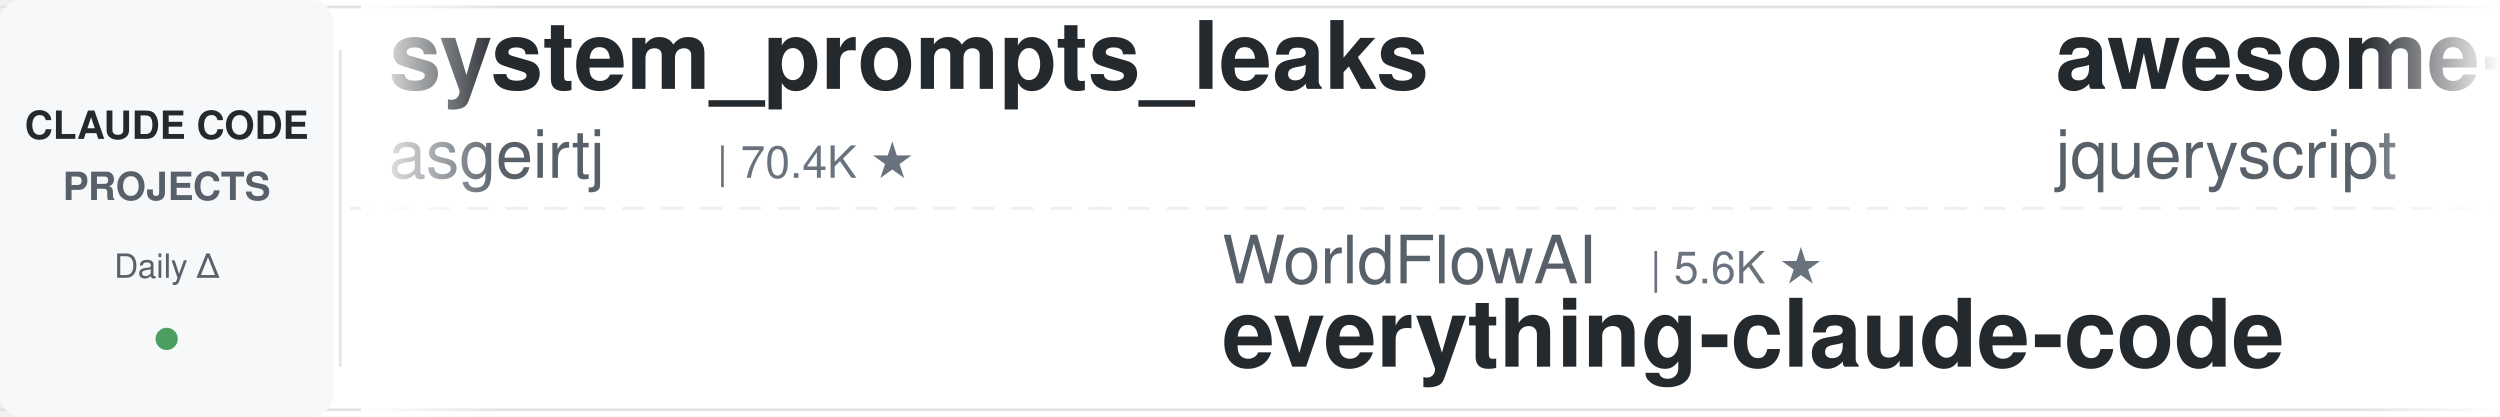
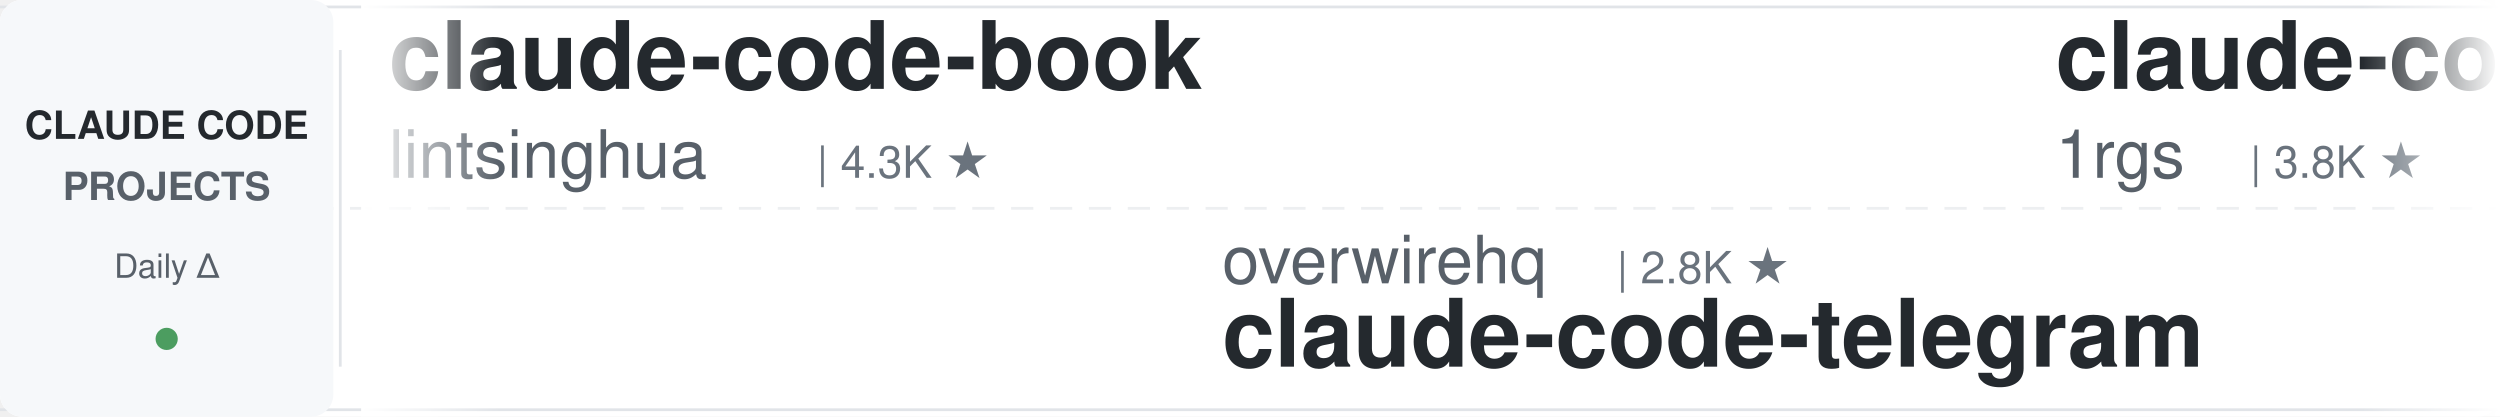
<svg xmlns="http://www.w3.org/2000/svg" width="900" height="150">
  <defs>
    <linearGradient id="leftFade" x1="0%" y1="0%" x2="100%" y2="0%">
      <stop offset="0%" style="stop-color:#ffffff;stop-opacity:1" />
      <stop offset="100%" style="stop-color:#ffffff;stop-opacity:0" />
    </linearGradient>
    <linearGradient id="rightFade" x1="0%" y1="0%" x2="100%" y2="0%">
      <stop offset="0%" style="stop-color:#ffffff;stop-opacity:0" />
      <stop offset="100%" style="stop-color:#ffffff;stop-opacity:1" />
    </linearGradient>
  </defs>
  <rect width="900" height="150" fill="#ffffff" rx="8" />
  <rect x="0" y="2" width="900" height="1" fill="#e1e4e8" />
  <rect x="0" y="147" width="900" height="1" fill="#e1e4e8" />
  <line x1="0" y1="75" x2="900" y2="75" stroke="#e1e4e8" stroke-width="1" stroke-dasharray="8 6" opacity="0.6" />
  <rect x="0" y="0" width="120" height="150" fill="#f6f8fa" rx="8" />
  <text x="60" y="50" font-family="-apple-system, BlinkMacSystemFont, 'Segoe UI', Helvetica, Arial, sans-serif" font-size="14" font-weight="600" fill="#24292e" text-anchor="middle">CLAUDE CODE</text>
  <text x="60" y="72" font-family="-apple-system, BlinkMacSystemFont, 'Segoe UI', Helvetica, Arial, sans-serif" font-size="14" font-weight="600" fill="#586069" text-anchor="middle">PROJECTS</text>
  <text x="60" y="100" font-family="-apple-system, BlinkMacSystemFont, 'Segoe UI', Helvetica, Arial, sans-serif" font-size="12" font-weight="500" fill="#586069" text-anchor="middle">Daily Δ</text>
  <circle cx="60" cy="122" r="4" fill="#22863a" opacity="0.8" />
  <rect x="122" y="18" width="1" height="114" fill="#e1e4e8" />
  <clipPath id="tickerClip">
    <rect x="130" y="0" width="770" height="150" />
  </clipPath>
  <g clip-path="url(#tickerClip)">
    <g id="tickerItems">
      <animateTransform attributeName="transform" attributeType="XML" type="translate" from="0 0" to="-3000 0" dur="54s" repeatCount="indefinite" />
      <g transform="translate(0, 0)">
-         <text x="140" y="32" font-family="-apple-system, BlinkMacSystemFont, 'Segoe UI', Helvetica, Arial, sans-serif" font-size="34" font-weight="600" fill="#24292e">system_prompts_leaks</text>
-         <text x="140" y="64" font-family="-apple-system, BlinkMacSystemFont, 'Segoe UI', Helvetica, Arial, sans-serif" font-size="24" font-weight="400" fill="#586069">asgeirtj</text>
-         <text x="258" y="64" font-family="-apple-system, BlinkMacSystemFont, 'Segoe UI', Helvetica, Arial, sans-serif" font-size="16" font-weight="500" fill="#6a737d">| 70.4K ★</text>
+         <text x="140" y="32" font-family="-apple-system, BlinkMacSystemFont, 'Segoe UI', Helvetica, Arial, sans-serif" font-size="34" font-weight="600" fill="#24292e">claude-code-book</text>
+         <text x="140" y="64" font-family="-apple-system, BlinkMacSystemFont, 'Segoe UI', Helvetica, Arial, sans-serif" font-size="24" font-weight="400" fill="#586069">lintsinghua</text>
+         <text x="294" y="64" font-family="-apple-system, BlinkMacSystemFont, 'Segoe UI', Helvetica, Arial, sans-serif" font-size="16" font-weight="500" fill="#6a737d">| 4.3K ★</text>
      </g>
      <g transform="translate(300, 0)">
-         <text x="140" y="102" font-family="-apple-system, BlinkMacSystemFont, 'Segoe UI', Helvetica, Arial, sans-serif" font-size="24" font-weight="400" fill="#586069">WorldFlowAI</text>
-         <text x="294" y="102" font-family="-apple-system, BlinkMacSystemFont, 'Segoe UI', Helvetica, Arial, sans-serif" font-size="16" font-weight="500" fill="#6a737d">| 5.6K ★</text>
-         <text x="140" y="132" font-family="-apple-system, BlinkMacSystemFont, 'Segoe UI', Helvetica, Arial, sans-serif" font-size="34" font-weight="600" fill="#24292e">everything-claude-code</text>
+         <text x="140" y="102" font-family="-apple-system, BlinkMacSystemFont, 'Segoe UI', Helvetica, Arial, sans-serif" font-size="24" font-weight="400" fill="#586069">overwirehq</text>
+         <text x="282" y="102" font-family="-apple-system, BlinkMacSystemFont, 'Segoe UI', Helvetica, Arial, sans-serif" font-size="16" font-weight="500" fill="#6a737d">| 2.8K ★</text>
+         <text x="140" y="132" font-family="-apple-system, BlinkMacSystemFont, 'Segoe UI', Helvetica, Arial, sans-serif" font-size="34" font-weight="600" fill="#24292e">claude-code-telegram</text>
      </g>
      <g transform="translate(600, 0)">
-         <text x="140" y="32" font-family="-apple-system, BlinkMacSystemFont, 'Segoe UI', Helvetica, Arial, sans-serif" font-size="34" font-weight="600" fill="#24292e">awesome-claude-code</text>
-         <text x="140" y="64" font-family="-apple-system, BlinkMacSystemFont, 'Segoe UI', Helvetica, Arial, sans-serif" font-size="24" font-weight="400" fill="#586069">jqueryscript</text>
-         <text x="306" y="64" font-family="-apple-system, BlinkMacSystemFont, 'Segoe UI', Helvetica, Arial, sans-serif" font-size="16" font-weight="500" fill="#6a737d">| 540 ★</text>
+         <text x="140" y="32" font-family="-apple-system, BlinkMacSystemFont, 'Segoe UI', Helvetica, Arial, sans-serif" font-size="34" font-weight="600" fill="#24292e">claude-code-proxy</text>
+         <text x="140" y="64" font-family="-apple-system, BlinkMacSystemFont, 'Segoe UI', Helvetica, Arial, sans-serif" font-size="24" font-weight="400" fill="#586069">1rgs</text>
+         <text x="210" y="64" font-family="-apple-system, BlinkMacSystemFont, 'Segoe UI', Helvetica, Arial, sans-serif" font-size="16" font-weight="500" fill="#6a737d">| 3.8K ★</text>
      </g>
      <g transform="translate(900, 0)">
-         <text x="140" y="102" font-family="-apple-system, BlinkMacSystemFont, 'Segoe UI', Helvetica, Arial, sans-serif" font-size="24" font-weight="400" fill="#586069">feiskyer</text>
-         <text x="258" y="102" font-family="-apple-system, BlinkMacSystemFont, 'Segoe UI', Helvetica, Arial, sans-serif" font-size="16" font-weight="500" fill="#6a737d">| 1.7K ★</text>
-         <text x="140" y="132" font-family="-apple-system, BlinkMacSystemFont, 'Segoe UI', Helvetica, Arial, sans-serif" font-size="34" font-weight="600" fill="#24292e">claude-code-settings</text>
+         <text x="140" y="102" font-family="-apple-system, BlinkMacSystemFont, 'Segoe UI', Helvetica, Arial, sans-serif" font-size="24" font-weight="400" fill="#586069">AprilNEA</text>
+         <text x="258" y="102" font-family="-apple-system, BlinkMacSystemFont, 'Segoe UI', Helvetica, Arial, sans-serif" font-size="16" font-weight="500" fill="#6a737d">| 393 ★</text>
+         <text x="140" y="132" font-family="-apple-system, BlinkMacSystemFont, 'Segoe UI', Helvetica, Arial, sans-serif" font-size="34" font-weight="600" fill="#24292e">claude-code-source</text>
      </g>
      <g transform="translate(1200, 0)">
-         <text x="140" y="32" font-family="-apple-system, BlinkMacSystemFont, 'Segoe UI', Helvetica, Arial, sans-serif" font-size="34" font-weight="600" fill="#24292e">claude-code-hooks-master...</text>
-         <text x="140" y="64" font-family="-apple-system, BlinkMacSystemFont, 'Segoe UI', Helvetica, Arial, sans-serif" font-size="24" font-weight="400" fill="#586069">disler</text>
-         <text x="234" y="64" font-family="-apple-system, BlinkMacSystemFont, 'Segoe UI', Helvetica, Arial, sans-serif" font-size="16" font-weight="500" fill="#6a737d">| 4.0K ★</text>
+         <text x="140" y="32" font-family="-apple-system, BlinkMacSystemFont, 'Segoe UI', Helvetica, Arial, sans-serif" font-size="34" font-weight="600" fill="#24292e">how-claude-code-works</text>
+         <text x="140" y="64" font-family="-apple-system, BlinkMacSystemFont, 'Segoe UI', Helvetica, Arial, sans-serif" font-size="24" font-weight="400" fill="#586069">Windy3f3f3f3f</text>
+         <text x="318" y="64" font-family="-apple-system, BlinkMacSystemFont, 'Segoe UI', Helvetica, Arial, sans-serif" font-size="16" font-weight="500" fill="#6a737d">| 3.8K ★</text>
      </g>
      <g transform="translate(1500, 0)">
-         <text x="140" y="102" font-family="-apple-system, BlinkMacSystemFont, 'Segoe UI', Helvetica, Arial, sans-serif" font-size="24" font-weight="400" fill="#586069">huangserva</text>
-         <text x="282" y="102" font-family="-apple-system, BlinkMacSystemFont, 'Segoe UI', Helvetica, Arial, sans-serif" font-size="16" font-weight="500" fill="#6a737d">| 629 ★</text>
-         <text x="140" y="132" font-family="-apple-system, BlinkMacSystemFont, 'Segoe UI', Helvetica, Arial, sans-serif" font-size="34" font-weight="600" fill="#24292e">claude-code-cli</text>
+         <text x="140" y="102" font-family="-apple-system, BlinkMacSystemFont, 'Segoe UI', Helvetica, Arial, sans-serif" font-size="24" font-weight="400" fill="#586069">VoltAgent</text>
+         <text x="270" y="102" font-family="-apple-system, BlinkMacSystemFont, 'Segoe UI', Helvetica, Arial, sans-serif" font-size="16" font-weight="500" fill="#6a737d">| 26.2K ★</text>
+         <text x="140" y="132" font-family="-apple-system, BlinkMacSystemFont, 'Segoe UI', Helvetica, Arial, sans-serif" font-size="34" font-weight="600" fill="#24292e">awesome-claude-code-suba...</text>
      </g>
      <g transform="translate(1800, 0)">
-         <text x="140" y="32" font-family="-apple-system, BlinkMacSystemFont, 'Segoe UI', Helvetica, Arial, sans-serif" font-size="34" font-weight="600" fill="#24292e">oh-my-claudecode</text>
-         <text x="140" y="64" font-family="-apple-system, BlinkMacSystemFont, 'Segoe UI', Helvetica, Arial, sans-serif" font-size="24" font-weight="400" fill="#586069">Yeachan-Heo</text>
-         <text x="294" y="64" font-family="-apple-system, BlinkMacSystemFont, 'Segoe UI', Helvetica, Arial, sans-serif" font-size="16" font-weight="500" fill="#6a737d">| 40.4K ★</text>
+         <text x="140" y="32" font-family="-apple-system, BlinkMacSystemFont, 'Segoe UI', Helvetica, Arial, sans-serif" font-size="34" font-weight="600" fill="#24292e">claude-code-reverse</text>
+         <text x="140" y="64" font-family="-apple-system, BlinkMacSystemFont, 'Segoe UI', Helvetica, Arial, sans-serif" font-size="24" font-weight="400" fill="#586069">Yuyz0112</text>
+         <text x="258" y="64" font-family="-apple-system, BlinkMacSystemFont, 'Segoe UI', Helvetica, Arial, sans-serif" font-size="16" font-weight="500" fill="#6a737d">| 2.4K ★</text>
      </g>
      <g transform="translate(2100, 0)">
-         <text x="140" y="102" font-family="-apple-system, BlinkMacSystemFont, 'Segoe UI', Helvetica, Arial, sans-serif" font-size="24" font-weight="400" fill="#586069">daymade</text>
-         <text x="246" y="102" font-family="-apple-system, BlinkMacSystemFont, 'Segoe UI', Helvetica, Arial, sans-serif" font-size="16" font-weight="500" fill="#6a737d">| 1.5K ★</text>
-         <text x="140" y="132" font-family="-apple-system, BlinkMacSystemFont, 'Segoe UI', Helvetica, Arial, sans-serif" font-size="34" font-weight="600" fill="#24292e">claude-code-skills</text>
+         <text x="140" y="102" font-family="-apple-system, BlinkMacSystemFont, 'Segoe UI', Helvetica, Arial, sans-serif" font-size="24" font-weight="400" fill="#586069">repowise-dev</text>
+         <text x="306" y="102" font-family="-apple-system, BlinkMacSystemFont, 'Segoe UI', Helvetica, Arial, sans-serif" font-size="16" font-weight="500" fill="#6a737d">| 1.2K ★</text>
+         <text x="140" y="132" font-family="-apple-system, BlinkMacSystemFont, 'Segoe UI', Helvetica, Arial, sans-serif" font-size="34" font-weight="600" fill="#24292e">claude-code-prompts</text>
      </g>
      <g transform="translate(2400, 0)">
-         <text x="140" y="32" font-family="-apple-system, BlinkMacSystemFont, 'Segoe UI', Helvetica, Arial, sans-serif" font-size="34" font-weight="600" fill="#24292e">claude-code-best-practic...</text>
-         <text x="140" y="64" font-family="-apple-system, BlinkMacSystemFont, 'Segoe UI', Helvetica, Arial, sans-serif" font-size="24" font-weight="400" fill="#586069">shanraisshan</text>
-         <text x="306" y="64" font-family="-apple-system, BlinkMacSystemFont, 'Segoe UI', Helvetica, Arial, sans-serif" font-size="16" font-weight="500" fill="#6a737d">| 68.3K ★</text>
+         <text x="140" y="32" font-family="-apple-system, BlinkMacSystemFont, 'Segoe UI', Helvetica, Arial, sans-serif" font-size="34" font-weight="600" fill="#24292e">Dive-into-Claude-Code</text>
+         <text x="140" y="64" font-family="-apple-system, BlinkMacSystemFont, 'Segoe UI', Helvetica, Arial, sans-serif" font-size="24" font-weight="400" fill="#586069">VILA-Lab</text>
+         <text x="258" y="64" font-family="-apple-system, BlinkMacSystemFont, 'Segoe UI', Helvetica, Arial, sans-serif" font-size="16" font-weight="500" fill="#6a737d">| 2.2K ★</text>
      </g>
      <g transform="translate(2700, 0)">
-         <text x="140" y="102" font-family="-apple-system, BlinkMacSystemFont, 'Segoe UI', Helvetica, Arial, sans-serif" font-size="24" font-weight="400" fill="#586069">https-deeplearning-ai</text>
-         <text x="414" y="102" font-family="-apple-system, BlinkMacSystemFont, 'Segoe UI', Helvetica, Arial, sans-serif" font-size="16" font-weight="500" fill="#6a737d">| 560 ★</text>
-         <text x="140" y="132" font-family="-apple-system, BlinkMacSystemFont, 'Segoe UI', Helvetica, Arial, sans-serif" font-size="34" font-weight="600" fill="#24292e">sc-claude-code-files</text>
+         <text x="140" y="102" font-family="-apple-system, BlinkMacSystemFont, 'Segoe UI', Helvetica, Arial, sans-serif" font-size="24" font-weight="400" fill="#586069">ding113</text>
+         <text x="246" y="102" font-family="-apple-system, BlinkMacSystemFont, 'Segoe UI', Helvetica, Arial, sans-serif" font-size="16" font-weight="500" fill="#6a737d">| 3.4K ★</text>
+         <text x="140" y="132" font-family="-apple-system, BlinkMacSystemFont, 'Segoe UI', Helvetica, Arial, sans-serif" font-size="34" font-weight="600" fill="#24292e">claude-code-hub</text>
      </g>
      <g transform="translate(3000, 0)">
-         <text x="140" y="32" font-family="-apple-system, BlinkMacSystemFont, 'Segoe UI', Helvetica, Arial, sans-serif" font-size="34" font-weight="600" fill="#24292e">system_prompts_leaks</text>
-         <text x="140" y="64" font-family="-apple-system, BlinkMacSystemFont, 'Segoe UI', Helvetica, Arial, sans-serif" font-size="24" font-weight="400" fill="#586069">asgeirtj</text>
-         <text x="258" y="64" font-family="-apple-system, BlinkMacSystemFont, 'Segoe UI', Helvetica, Arial, sans-serif" font-size="16" font-weight="500" fill="#6a737d">| 70.4K ★</text>
+         <text x="140" y="32" font-family="-apple-system, BlinkMacSystemFont, 'Segoe UI', Helvetica, Arial, sans-serif" font-size="34" font-weight="600" fill="#24292e">claude-code-book</text>
+         <text x="140" y="64" font-family="-apple-system, BlinkMacSystemFont, 'Segoe UI', Helvetica, Arial, sans-serif" font-size="24" font-weight="400" fill="#586069">lintsinghua</text>
+         <text x="294" y="64" font-family="-apple-system, BlinkMacSystemFont, 'Segoe UI', Helvetica, Arial, sans-serif" font-size="16" font-weight="500" fill="#6a737d">| 4.3K ★</text>
      </g>
      <g transform="translate(3300, 0)">
-         <text x="140" y="102" font-family="-apple-system, BlinkMacSystemFont, 'Segoe UI', Helvetica, Arial, sans-serif" font-size="24" font-weight="400" fill="#586069">WorldFlowAI</text>
-         <text x="294" y="102" font-family="-apple-system, BlinkMacSystemFont, 'Segoe UI', Helvetica, Arial, sans-serif" font-size="16" font-weight="500" fill="#6a737d">| 5.6K ★</text>
-         <text x="140" y="132" font-family="-apple-system, BlinkMacSystemFont, 'Segoe UI', Helvetica, Arial, sans-serif" font-size="34" font-weight="600" fill="#24292e">everything-claude-code</text>
+         <text x="140" y="102" font-family="-apple-system, BlinkMacSystemFont, 'Segoe UI', Helvetica, Arial, sans-serif" font-size="24" font-weight="400" fill="#586069">overwirehq</text>
+         <text x="282" y="102" font-family="-apple-system, BlinkMacSystemFont, 'Segoe UI', Helvetica, Arial, sans-serif" font-size="16" font-weight="500" fill="#6a737d">| 2.8K ★</text>
+         <text x="140" y="132" font-family="-apple-system, BlinkMacSystemFont, 'Segoe UI', Helvetica, Arial, sans-serif" font-size="34" font-weight="600" fill="#24292e">claude-code-telegram</text>
      </g>
      <g transform="translate(3600, 0)">
-         <text x="140" y="32" font-family="-apple-system, BlinkMacSystemFont, 'Segoe UI', Helvetica, Arial, sans-serif" font-size="34" font-weight="600" fill="#24292e">awesome-claude-code</text>
-         <text x="140" y="64" font-family="-apple-system, BlinkMacSystemFont, 'Segoe UI', Helvetica, Arial, sans-serif" font-size="24" font-weight="400" fill="#586069">jqueryscript</text>
-         <text x="306" y="64" font-family="-apple-system, BlinkMacSystemFont, 'Segoe UI', Helvetica, Arial, sans-serif" font-size="16" font-weight="500" fill="#6a737d">| 540 ★</text>
+         <text x="140" y="32" font-family="-apple-system, BlinkMacSystemFont, 'Segoe UI', Helvetica, Arial, sans-serif" font-size="34" font-weight="600" fill="#24292e">claude-code-proxy</text>
+         <text x="140" y="64" font-family="-apple-system, BlinkMacSystemFont, 'Segoe UI', Helvetica, Arial, sans-serif" font-size="24" font-weight="400" fill="#586069">1rgs</text>
+         <text x="210" y="64" font-family="-apple-system, BlinkMacSystemFont, 'Segoe UI', Helvetica, Arial, sans-serif" font-size="16" font-weight="500" fill="#6a737d">| 3.8K ★</text>
      </g>
      <g transform="translate(3900, 0)">
-         <text x="140" y="102" font-family="-apple-system, BlinkMacSystemFont, 'Segoe UI', Helvetica, Arial, sans-serif" font-size="24" font-weight="400" fill="#586069">feiskyer</text>
-         <text x="258" y="102" font-family="-apple-system, BlinkMacSystemFont, 'Segoe UI', Helvetica, Arial, sans-serif" font-size="16" font-weight="500" fill="#6a737d">| 1.7K ★</text>
-         <text x="140" y="132" font-family="-apple-system, BlinkMacSystemFont, 'Segoe UI', Helvetica, Arial, sans-serif" font-size="34" font-weight="600" fill="#24292e">claude-code-settings</text>
+         <text x="140" y="102" font-family="-apple-system, BlinkMacSystemFont, 'Segoe UI', Helvetica, Arial, sans-serif" font-size="24" font-weight="400" fill="#586069">AprilNEA</text>
+         <text x="258" y="102" font-family="-apple-system, BlinkMacSystemFont, 'Segoe UI', Helvetica, Arial, sans-serif" font-size="16" font-weight="500" fill="#6a737d">| 393 ★</text>
+         <text x="140" y="132" font-family="-apple-system, BlinkMacSystemFont, 'Segoe UI', Helvetica, Arial, sans-serif" font-size="34" font-weight="600" fill="#24292e">claude-code-source</text>
      </g>
    </g>
  </g>
  <rect x="130" y="0" width="50" height="150" fill="url(#leftFade)" />
  <rect x="850" y="0" width="50" height="150" fill="url(#rightFade)" />
</svg>
